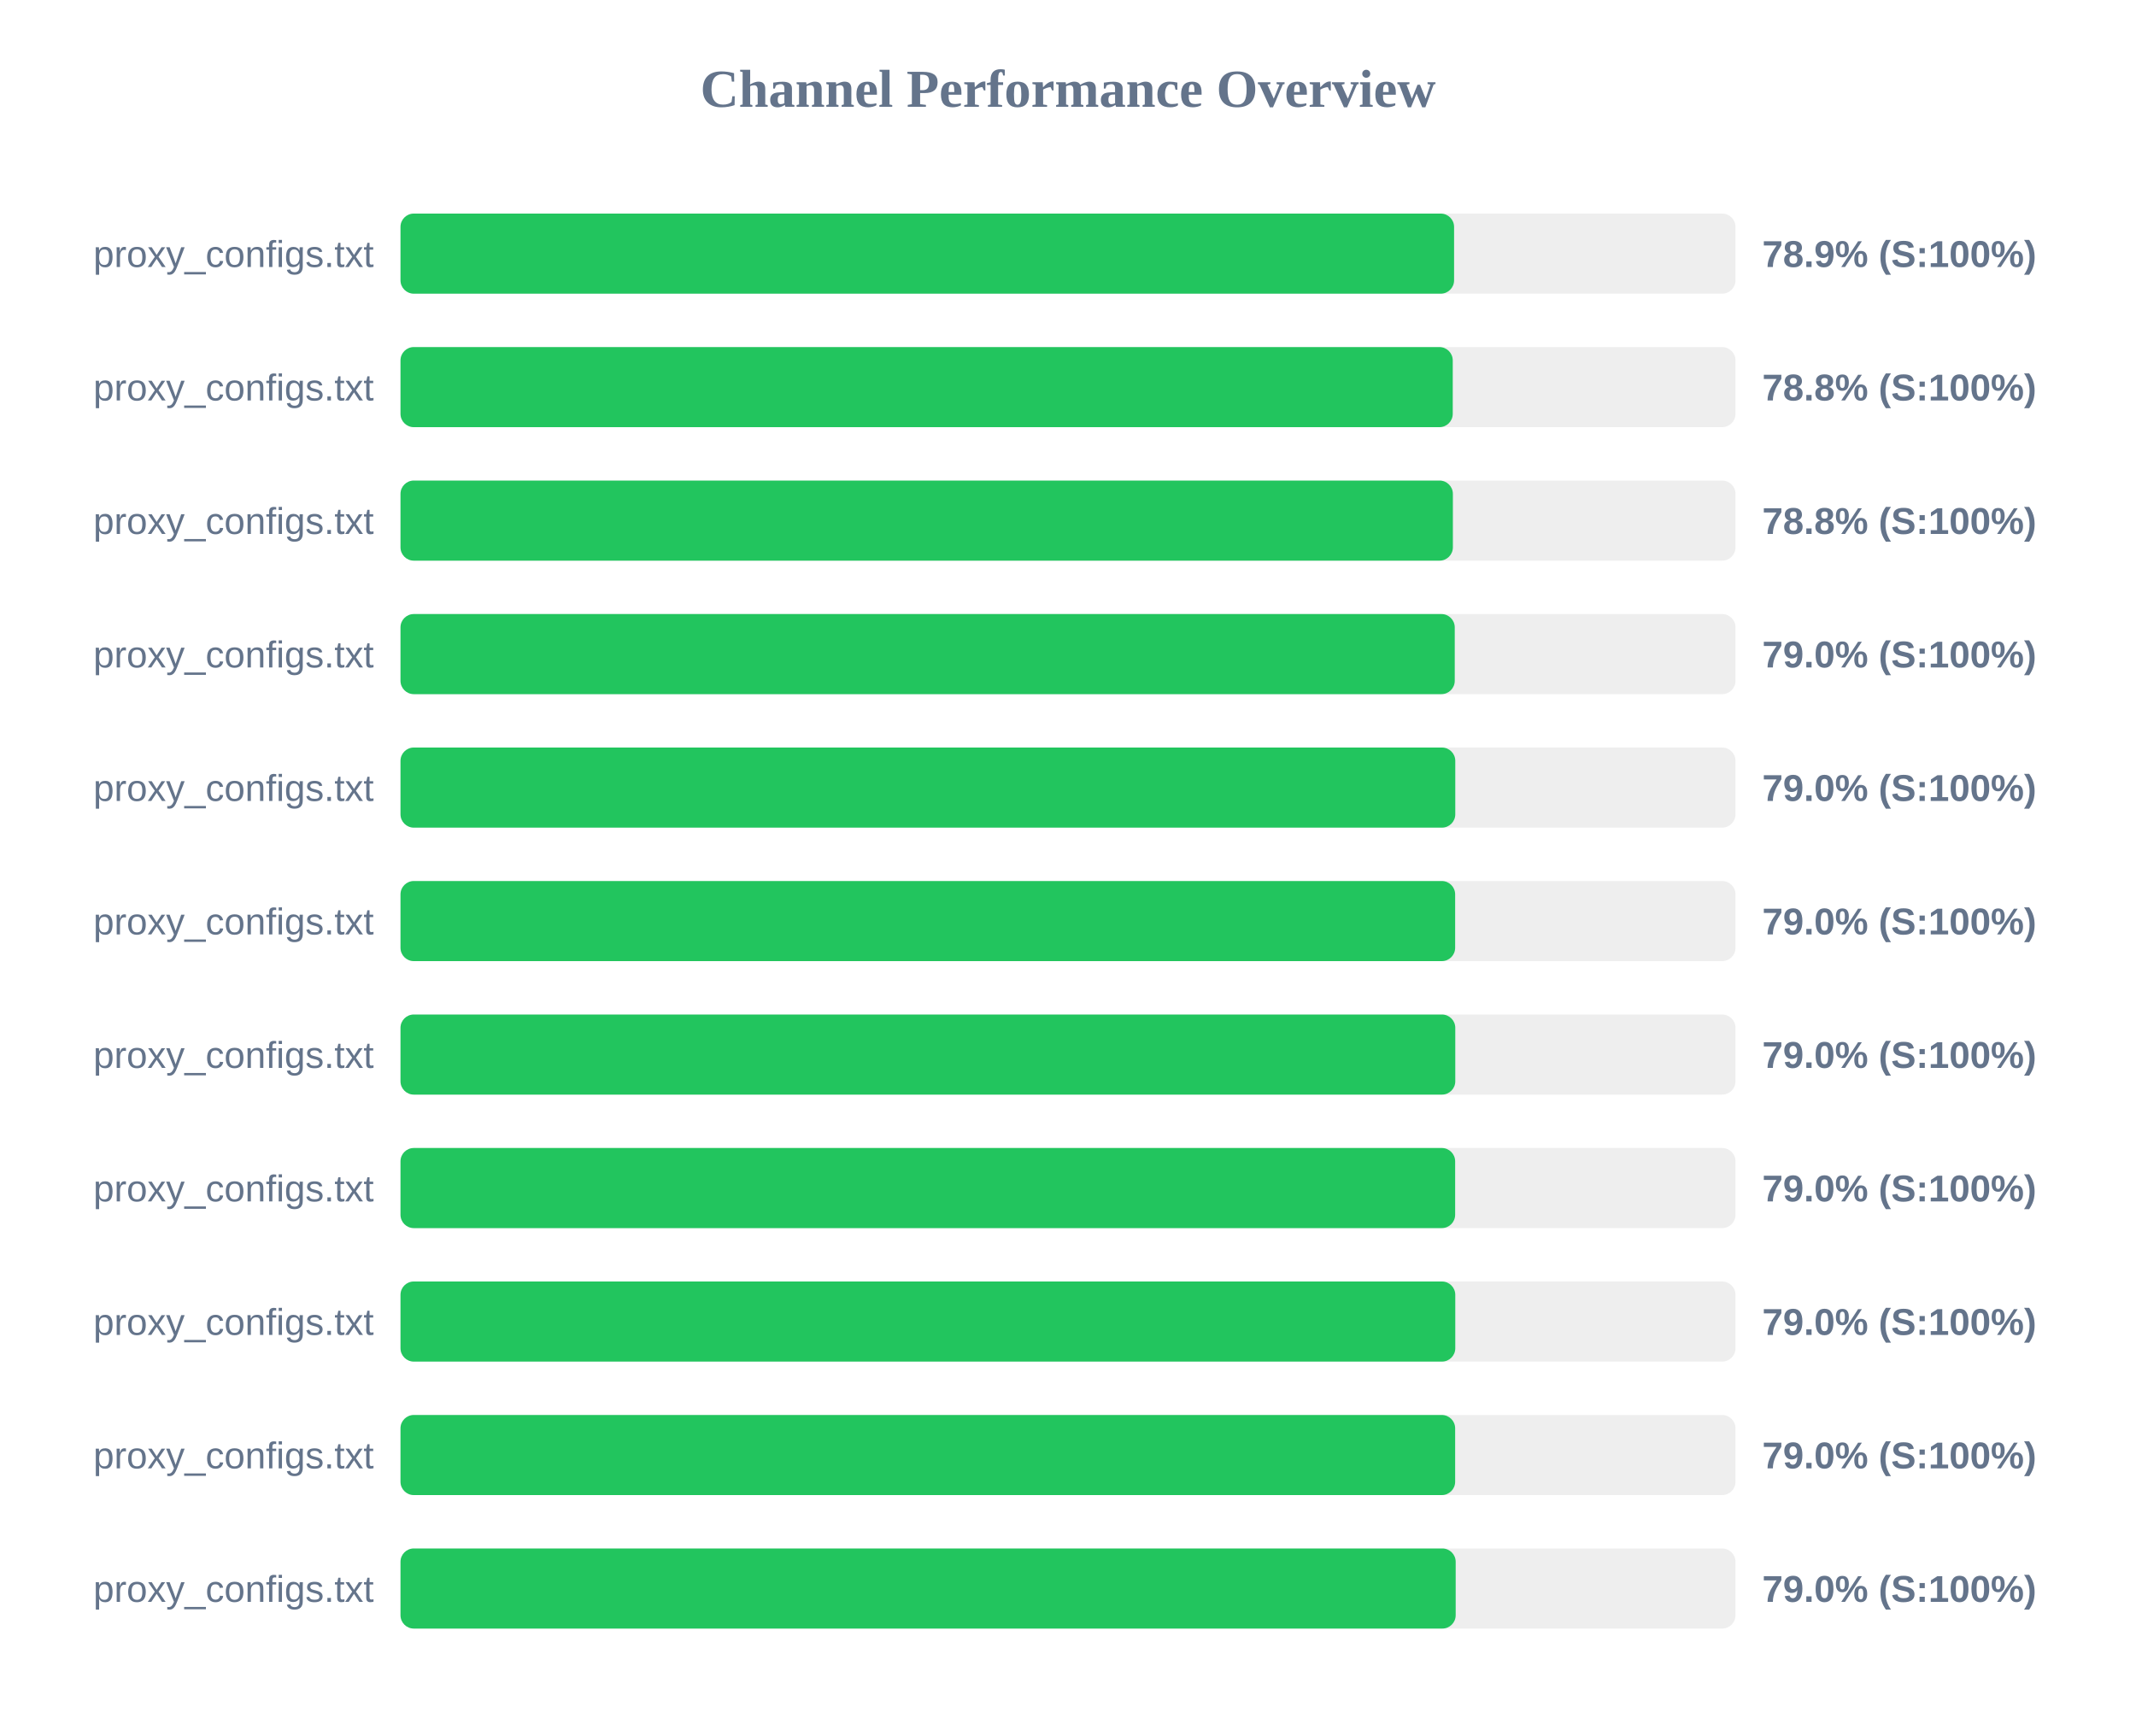
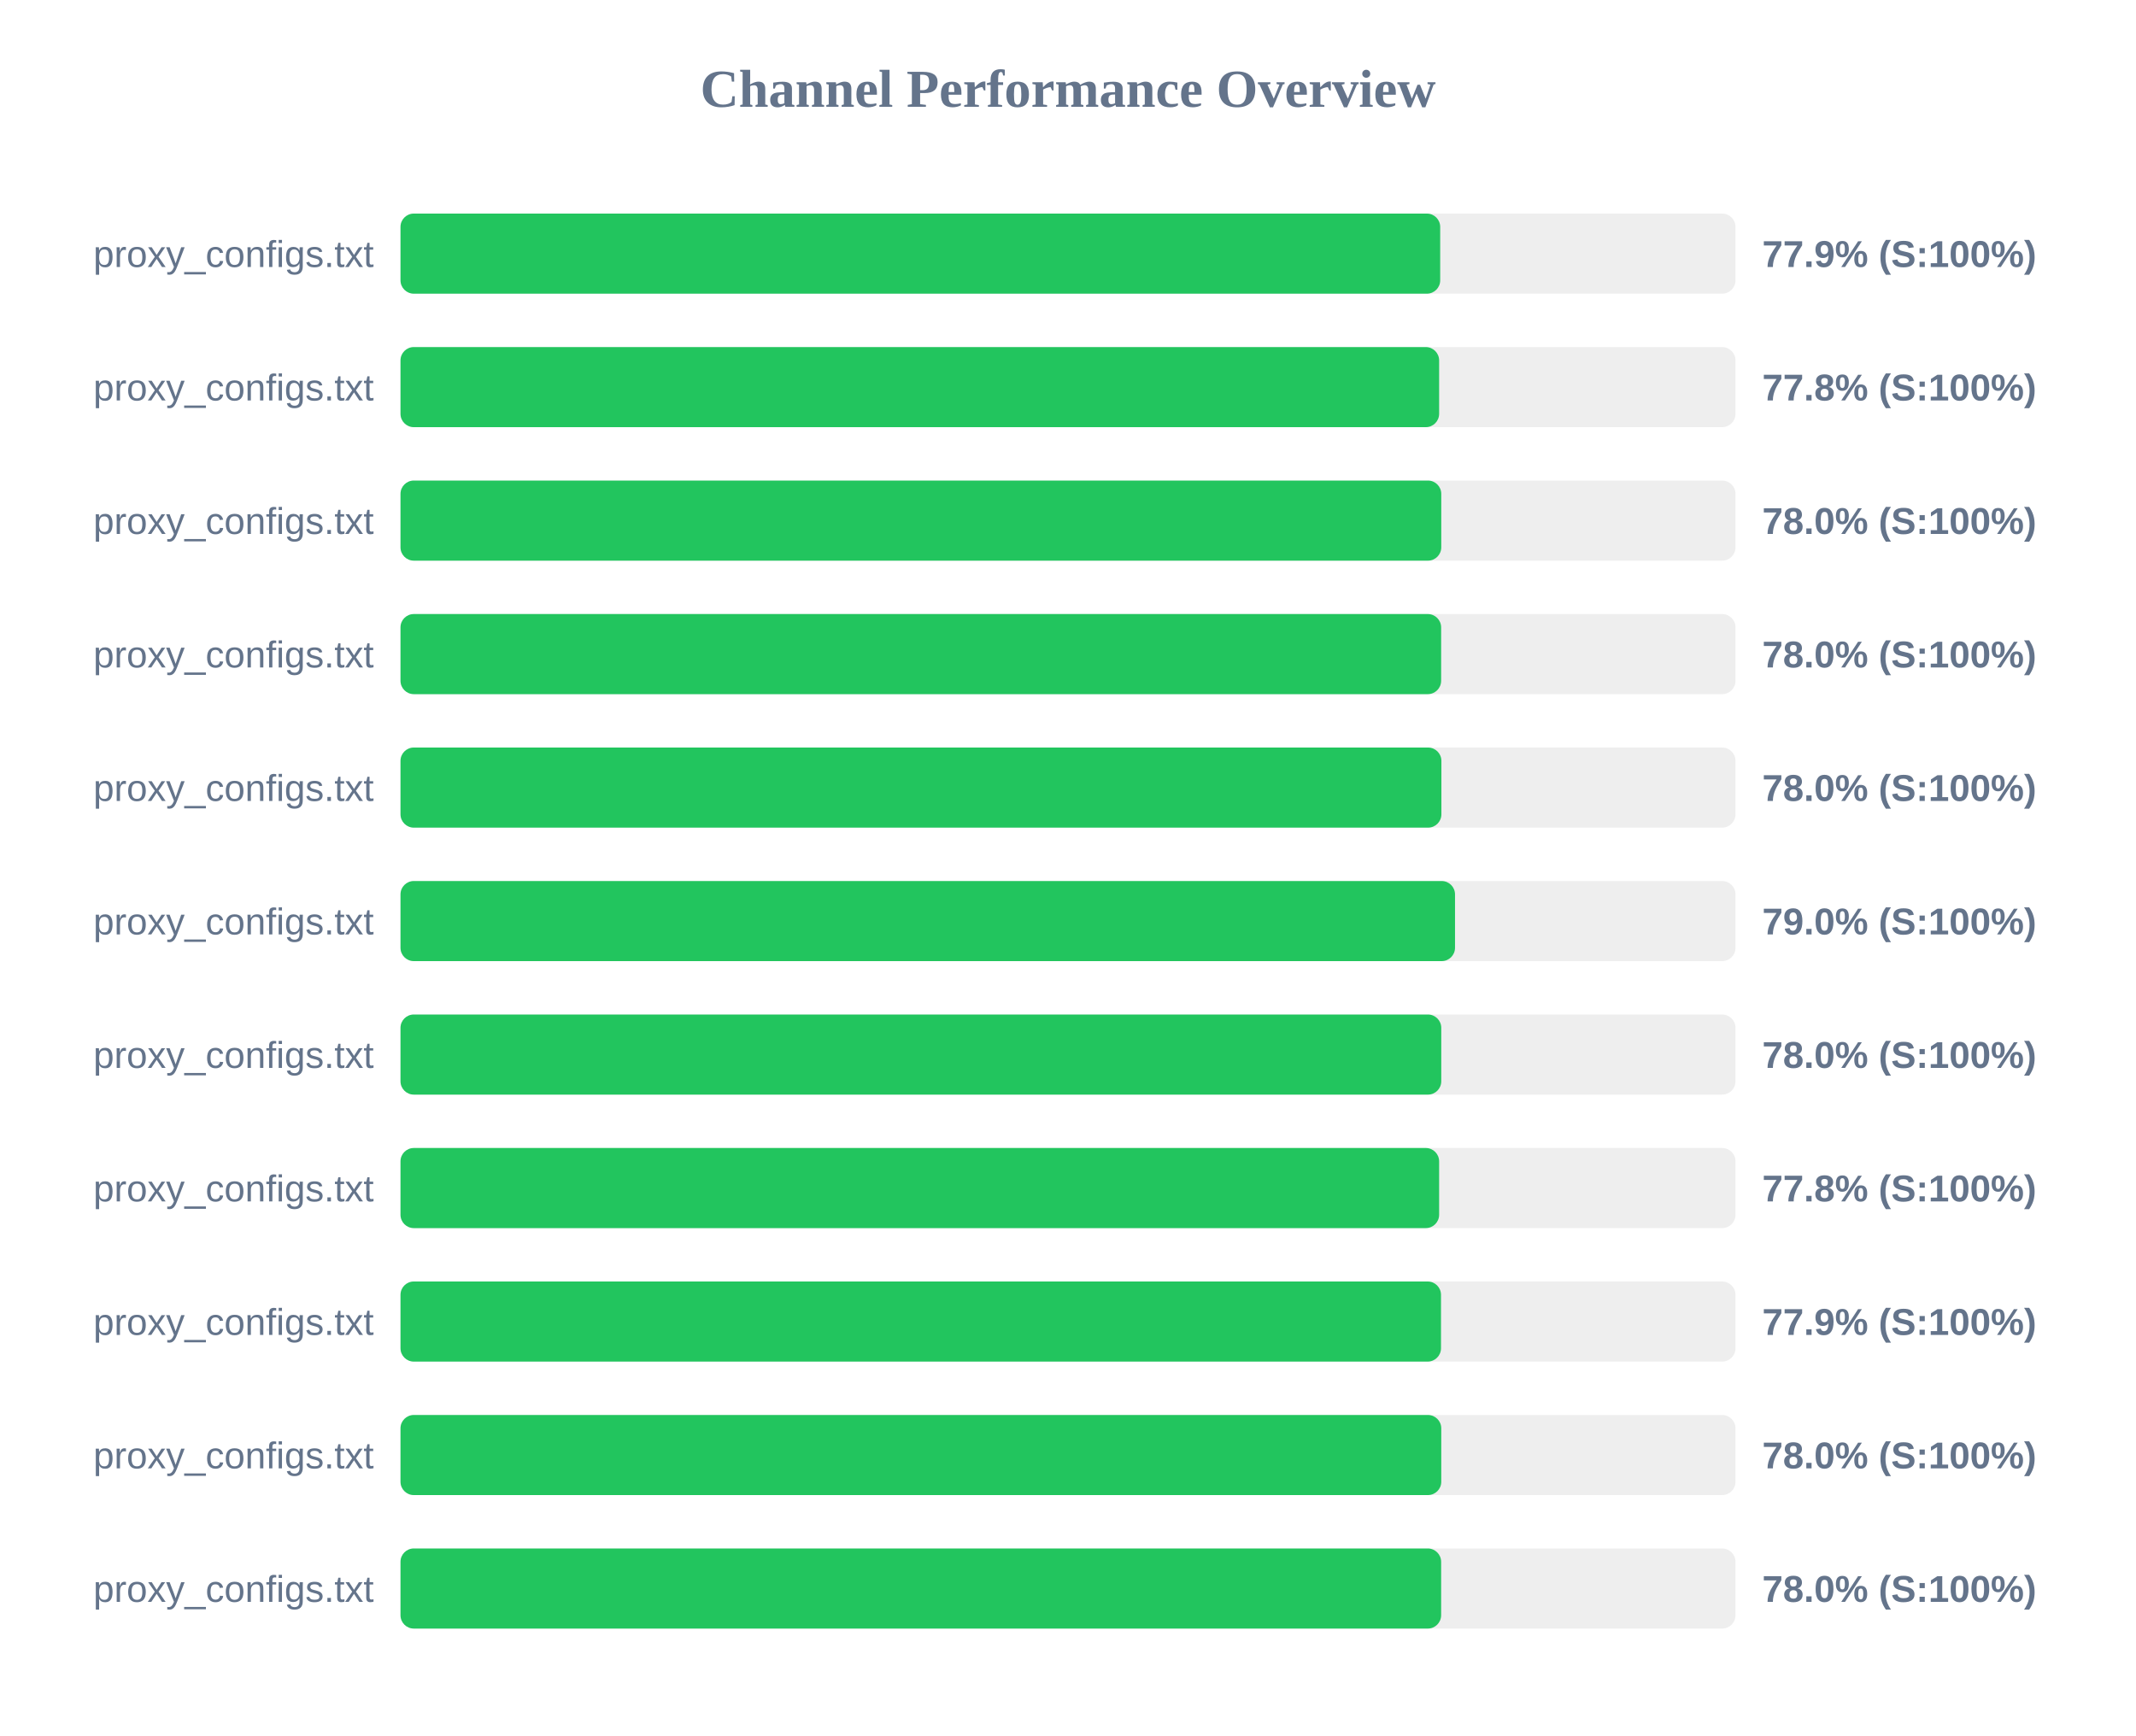
<svg xmlns="http://www.w3.org/2000/svg" width="800" height="650" version="1.1">
  <style>
        .row { font: 14px Arial; fill: #64748b; }
        .score { font: bold 14px Arial; fill: #64748b; }
    </style>
  <text x="400" y="40" text-anchor="middle" font-size="20px" font-weight="bold" fill="#64748b">Channel Performance Overview</text>
  <rect x="150" y="80" width="500" height="30" fill="#eee" rx="5" />
-   <rect x="150" y="80" width="394.6" height="30" fill="#22c55e" rx="5" />
+   <rect x="150" y="80" width="389.4" height="30" fill="#22c55e" rx="5" />
  <text x="140" y="100" text-anchor="end" class="row">proxy_configs.txt</text>
-   <text x="660" y="100" text-anchor="start" class="score">78.9% (S:100%)</text>
+   <text x="660" y="100" text-anchor="start" class="score">77.9% (S:100%)</text>
  <rect x="150" y="130" width="500" height="30" fill="#eee" rx="5" />
-   <rect x="150" y="130" width="394.1" height="30" fill="#22c55e" rx="5" />
+   <rect x="150" y="130" width="389.0" height="30" fill="#22c55e" rx="5" />
  <text x="140" y="150" text-anchor="end" class="row">proxy_configs.txt</text>
-   <text x="660" y="150" text-anchor="start" class="score">78.8% (S:100%)</text>
+   <text x="660" y="150" text-anchor="start" class="score">77.8% (S:100%)</text>
  <rect x="150" y="180" width="500" height="30" fill="#eee" rx="5" />
-   <rect x="150" y="180" width="394.15" height="30" fill="#22c55e" rx="5" />
+   <rect x="150" y="180" width="389.8" height="30" fill="#22c55e" rx="5" />
  <text x="140" y="200" text-anchor="end" class="row">proxy_configs.txt</text>
-   <text x="660" y="200" text-anchor="start" class="score">78.8% (S:100%)</text>
+   <text x="660" y="200" text-anchor="start" class="score">78.0% (S:100%)</text>
  <rect x="150" y="230" width="500" height="30" fill="#eee" rx="5" />
-   <rect x="150" y="230" width="394.85" height="30" fill="#22c55e" rx="5" />
+   <rect x="150" y="230" width="389.75" height="30" fill="#22c55e" rx="5" />
  <text x="140" y="250" text-anchor="end" class="row">proxy_configs.txt</text>
-   <text x="660" y="250" text-anchor="start" class="score">79.0% (S:100%)</text>
+   <text x="660" y="250" text-anchor="start" class="score">78.0% (S:100%)</text>
  <rect x="150" y="280" width="500" height="30" fill="#eee" rx="5" />
-   <rect x="150" y="280" width="395.05" height="30" fill="#22c55e" rx="5" />
+   <rect x="150" y="280" width="389.85" height="30" fill="#22c55e" rx="5" />
  <text x="140" y="300" text-anchor="end" class="row">proxy_configs.txt</text>
-   <text x="660" y="300" text-anchor="start" class="score">79.0% (S:100%)</text>
+   <text x="660" y="300" text-anchor="start" class="score">78.0% (S:100%)</text>
  <rect x="150" y="330" width="500" height="30" fill="#eee" rx="5" />
-   <rect x="150" y="330" width="395.0" height="30" fill="#22c55e" rx="5" />
+   <rect x="150" y="330" width="394.95" height="30" fill="#22c55e" rx="5" />
  <text x="140" y="350" text-anchor="end" class="row">proxy_configs.txt</text>
  <text x="660" y="350" text-anchor="start" class="score">79.0% (S:100%)</text>
  <rect x="150" y="380" width="500" height="30" fill="#eee" rx="5" />
-   <rect x="150" y="380" width="395.05" height="30" fill="#22c55e" rx="5" />
+   <rect x="150" y="380" width="389.8" height="30" fill="#22c55e" rx="5" />
  <text x="140" y="400" text-anchor="end" class="row">proxy_configs.txt</text>
-   <text x="660" y="400" text-anchor="start" class="score">79.0% (S:100%)</text>
+   <text x="660" y="400" text-anchor="start" class="score">78.0% (S:100%)</text>
  <rect x="150" y="430" width="500" height="30" fill="#eee" rx="5" />
-   <rect x="150" y="430" width="395.0" height="30" fill="#22c55e" rx="5" />
+   <rect x="150" y="430" width="389.0" height="30" fill="#22c55e" rx="5" />
  <text x="140" y="450" text-anchor="end" class="row">proxy_configs.txt</text>
-   <text x="660" y="450" text-anchor="start" class="score">79.0% (S:100%)</text>
+   <text x="660" y="450" text-anchor="start" class="score">77.8% (S:100%)</text>
  <rect x="150" y="480" width="500" height="30" fill="#eee" rx="5" />
-   <rect x="150" y="480" width="395.05" height="30" fill="#22c55e" rx="5" />
+   <rect x="150" y="480" width="389.7" height="30" fill="#22c55e" rx="5" />
  <text x="140" y="500" text-anchor="end" class="row">proxy_configs.txt</text>
-   <text x="660" y="500" text-anchor="start" class="score">79.0% (S:100%)</text>
+   <text x="660" y="500" text-anchor="start" class="score">77.9% (S:100%)</text>
  <rect x="150" y="530" width="500" height="30" fill="#eee" rx="5" />
-   <rect x="150" y="530" width="395.0" height="30" fill="#22c55e" rx="5" />
+   <rect x="150" y="530" width="389.8" height="30" fill="#22c55e" rx="5" />
  <text x="140" y="550" text-anchor="end" class="row">proxy_configs.txt</text>
-   <text x="660" y="550" text-anchor="start" class="score">79.0% (S:100%)</text>
+   <text x="660" y="550" text-anchor="start" class="score">78.0% (S:100%)</text>
  <rect x="150" y="580" width="500" height="30" fill="#eee" rx="5" />
-   <rect x="150" y="580" width="395.2" height="30" fill="#22c55e" rx="5" />
+   <rect x="150" y="580" width="389.75" height="30" fill="#22c55e" rx="5" />
  <text x="140" y="600" text-anchor="end" class="row">proxy_configs.txt</text>
-   <text x="660" y="600" text-anchor="start" class="score">79.0% (S:100%)</text>
+   <text x="660" y="600" text-anchor="start" class="score">78.0% (S:100%)</text>
</svg>
